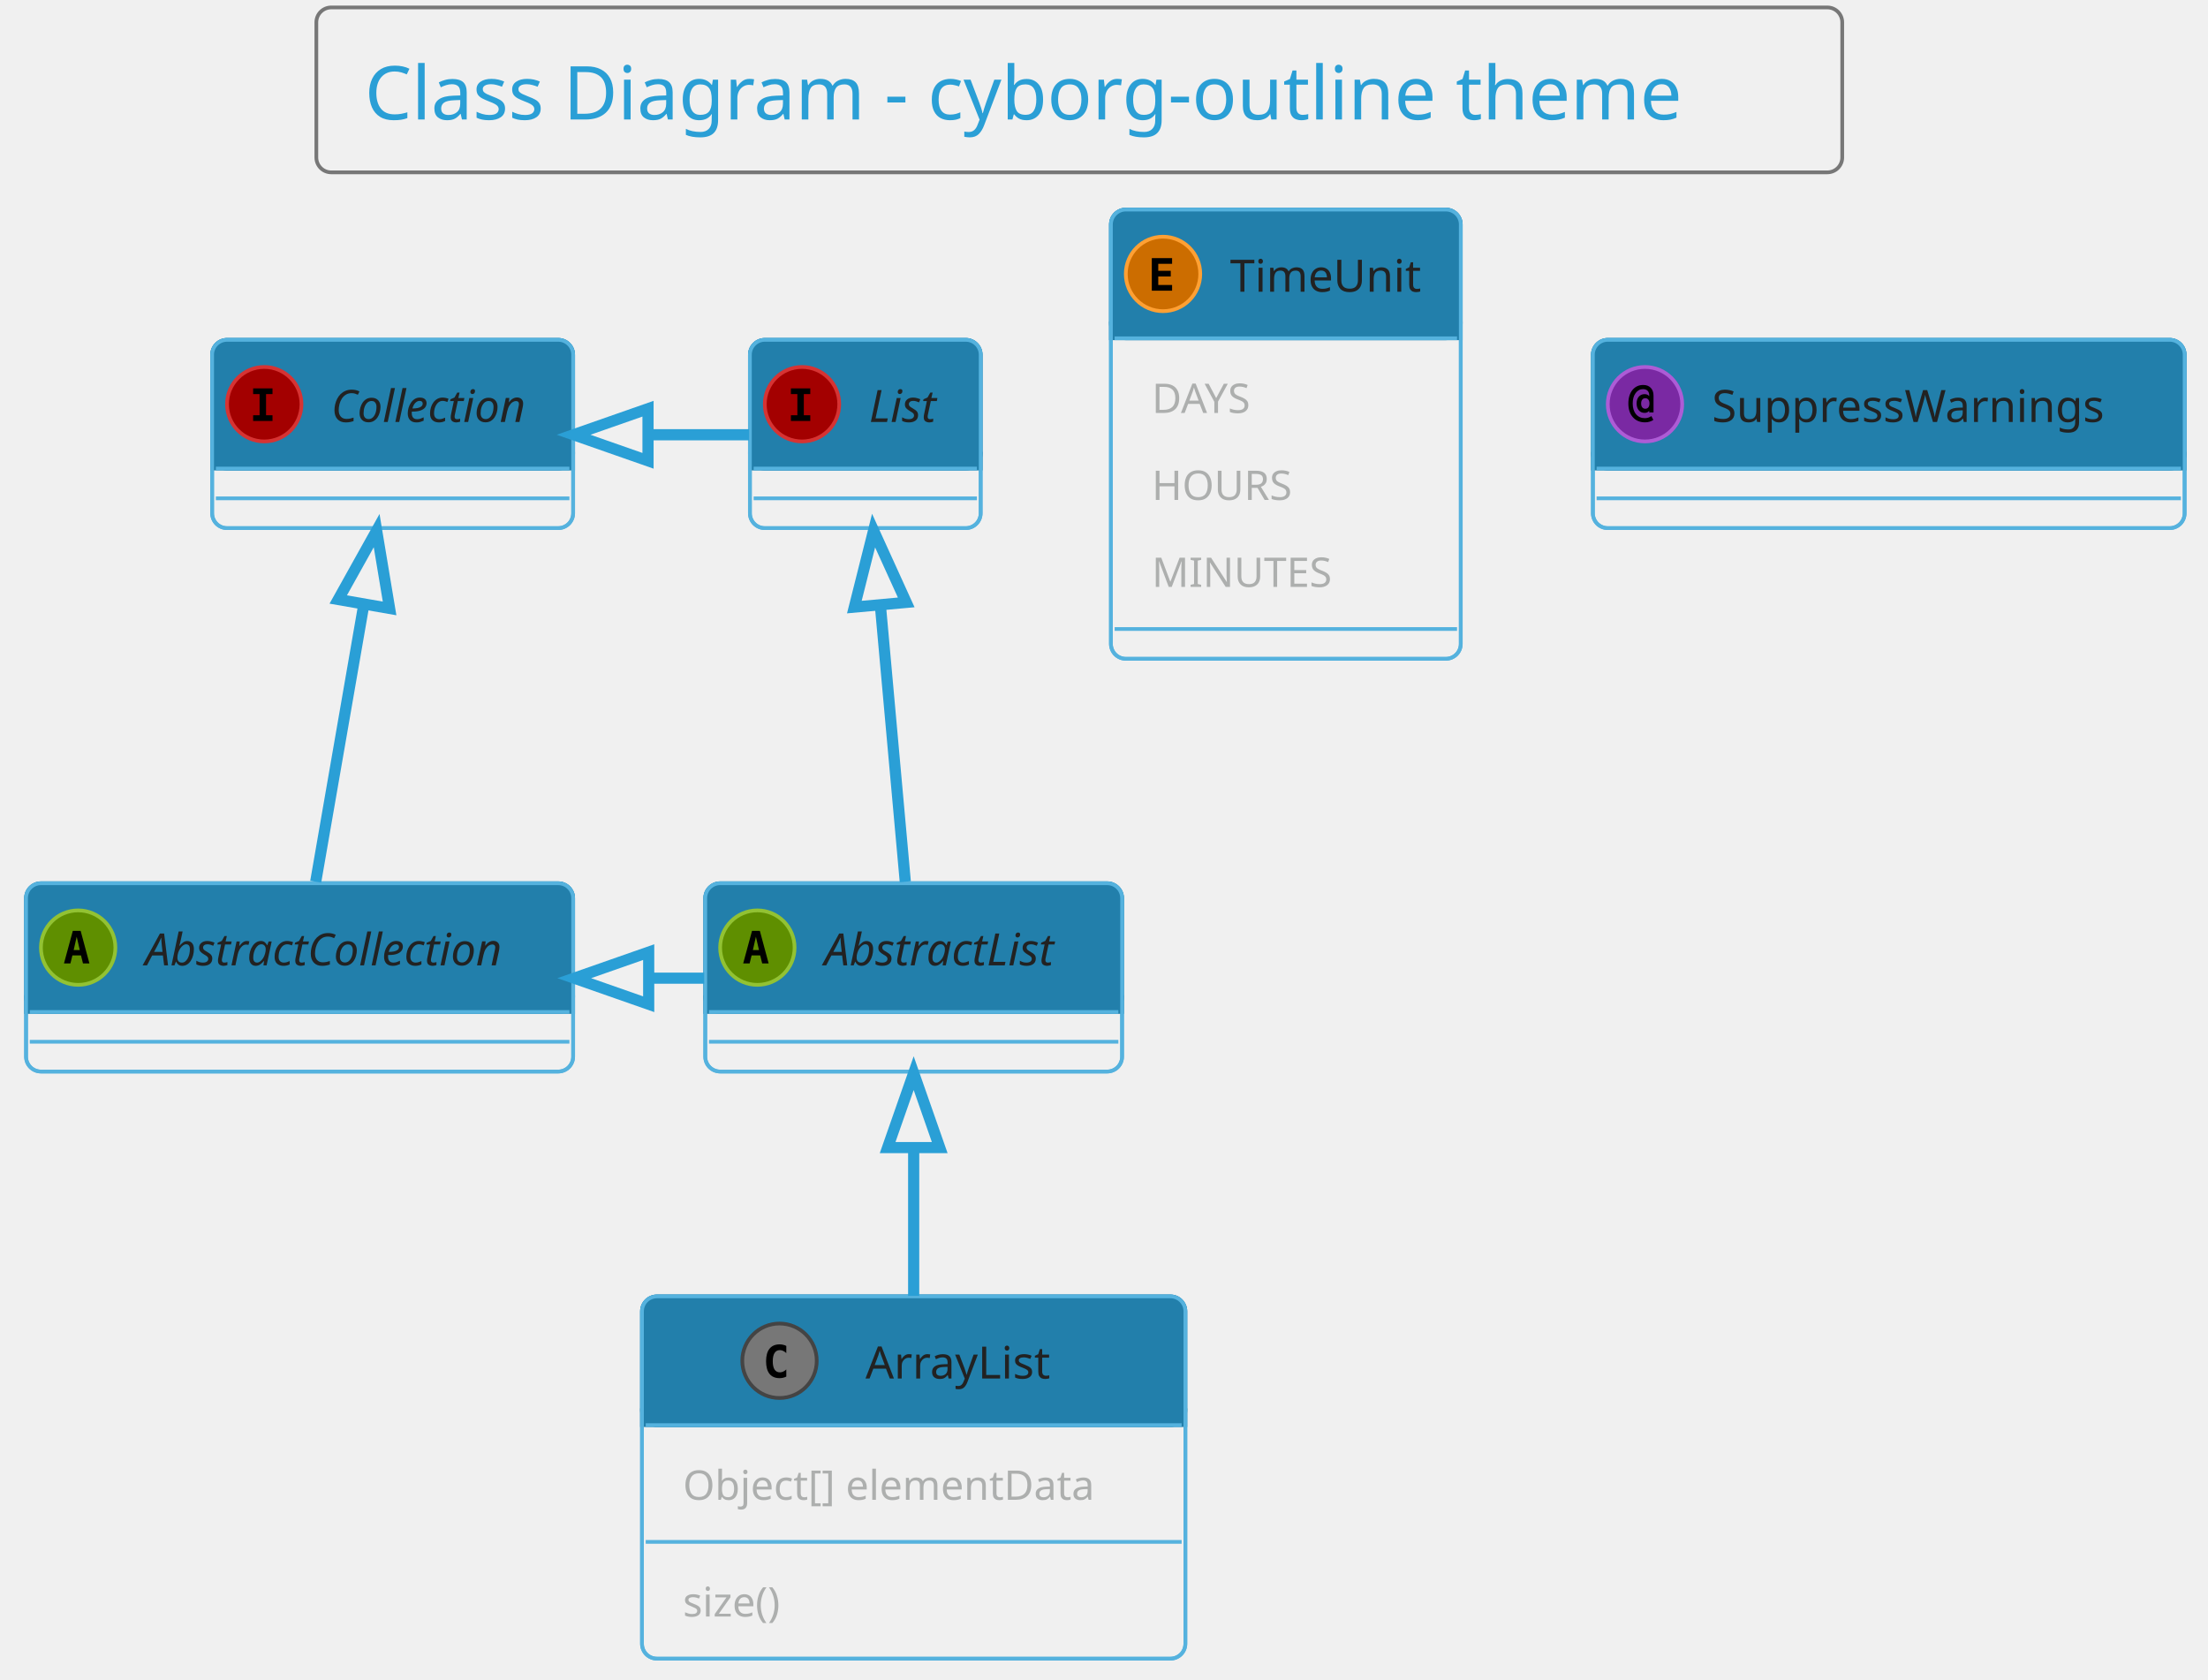
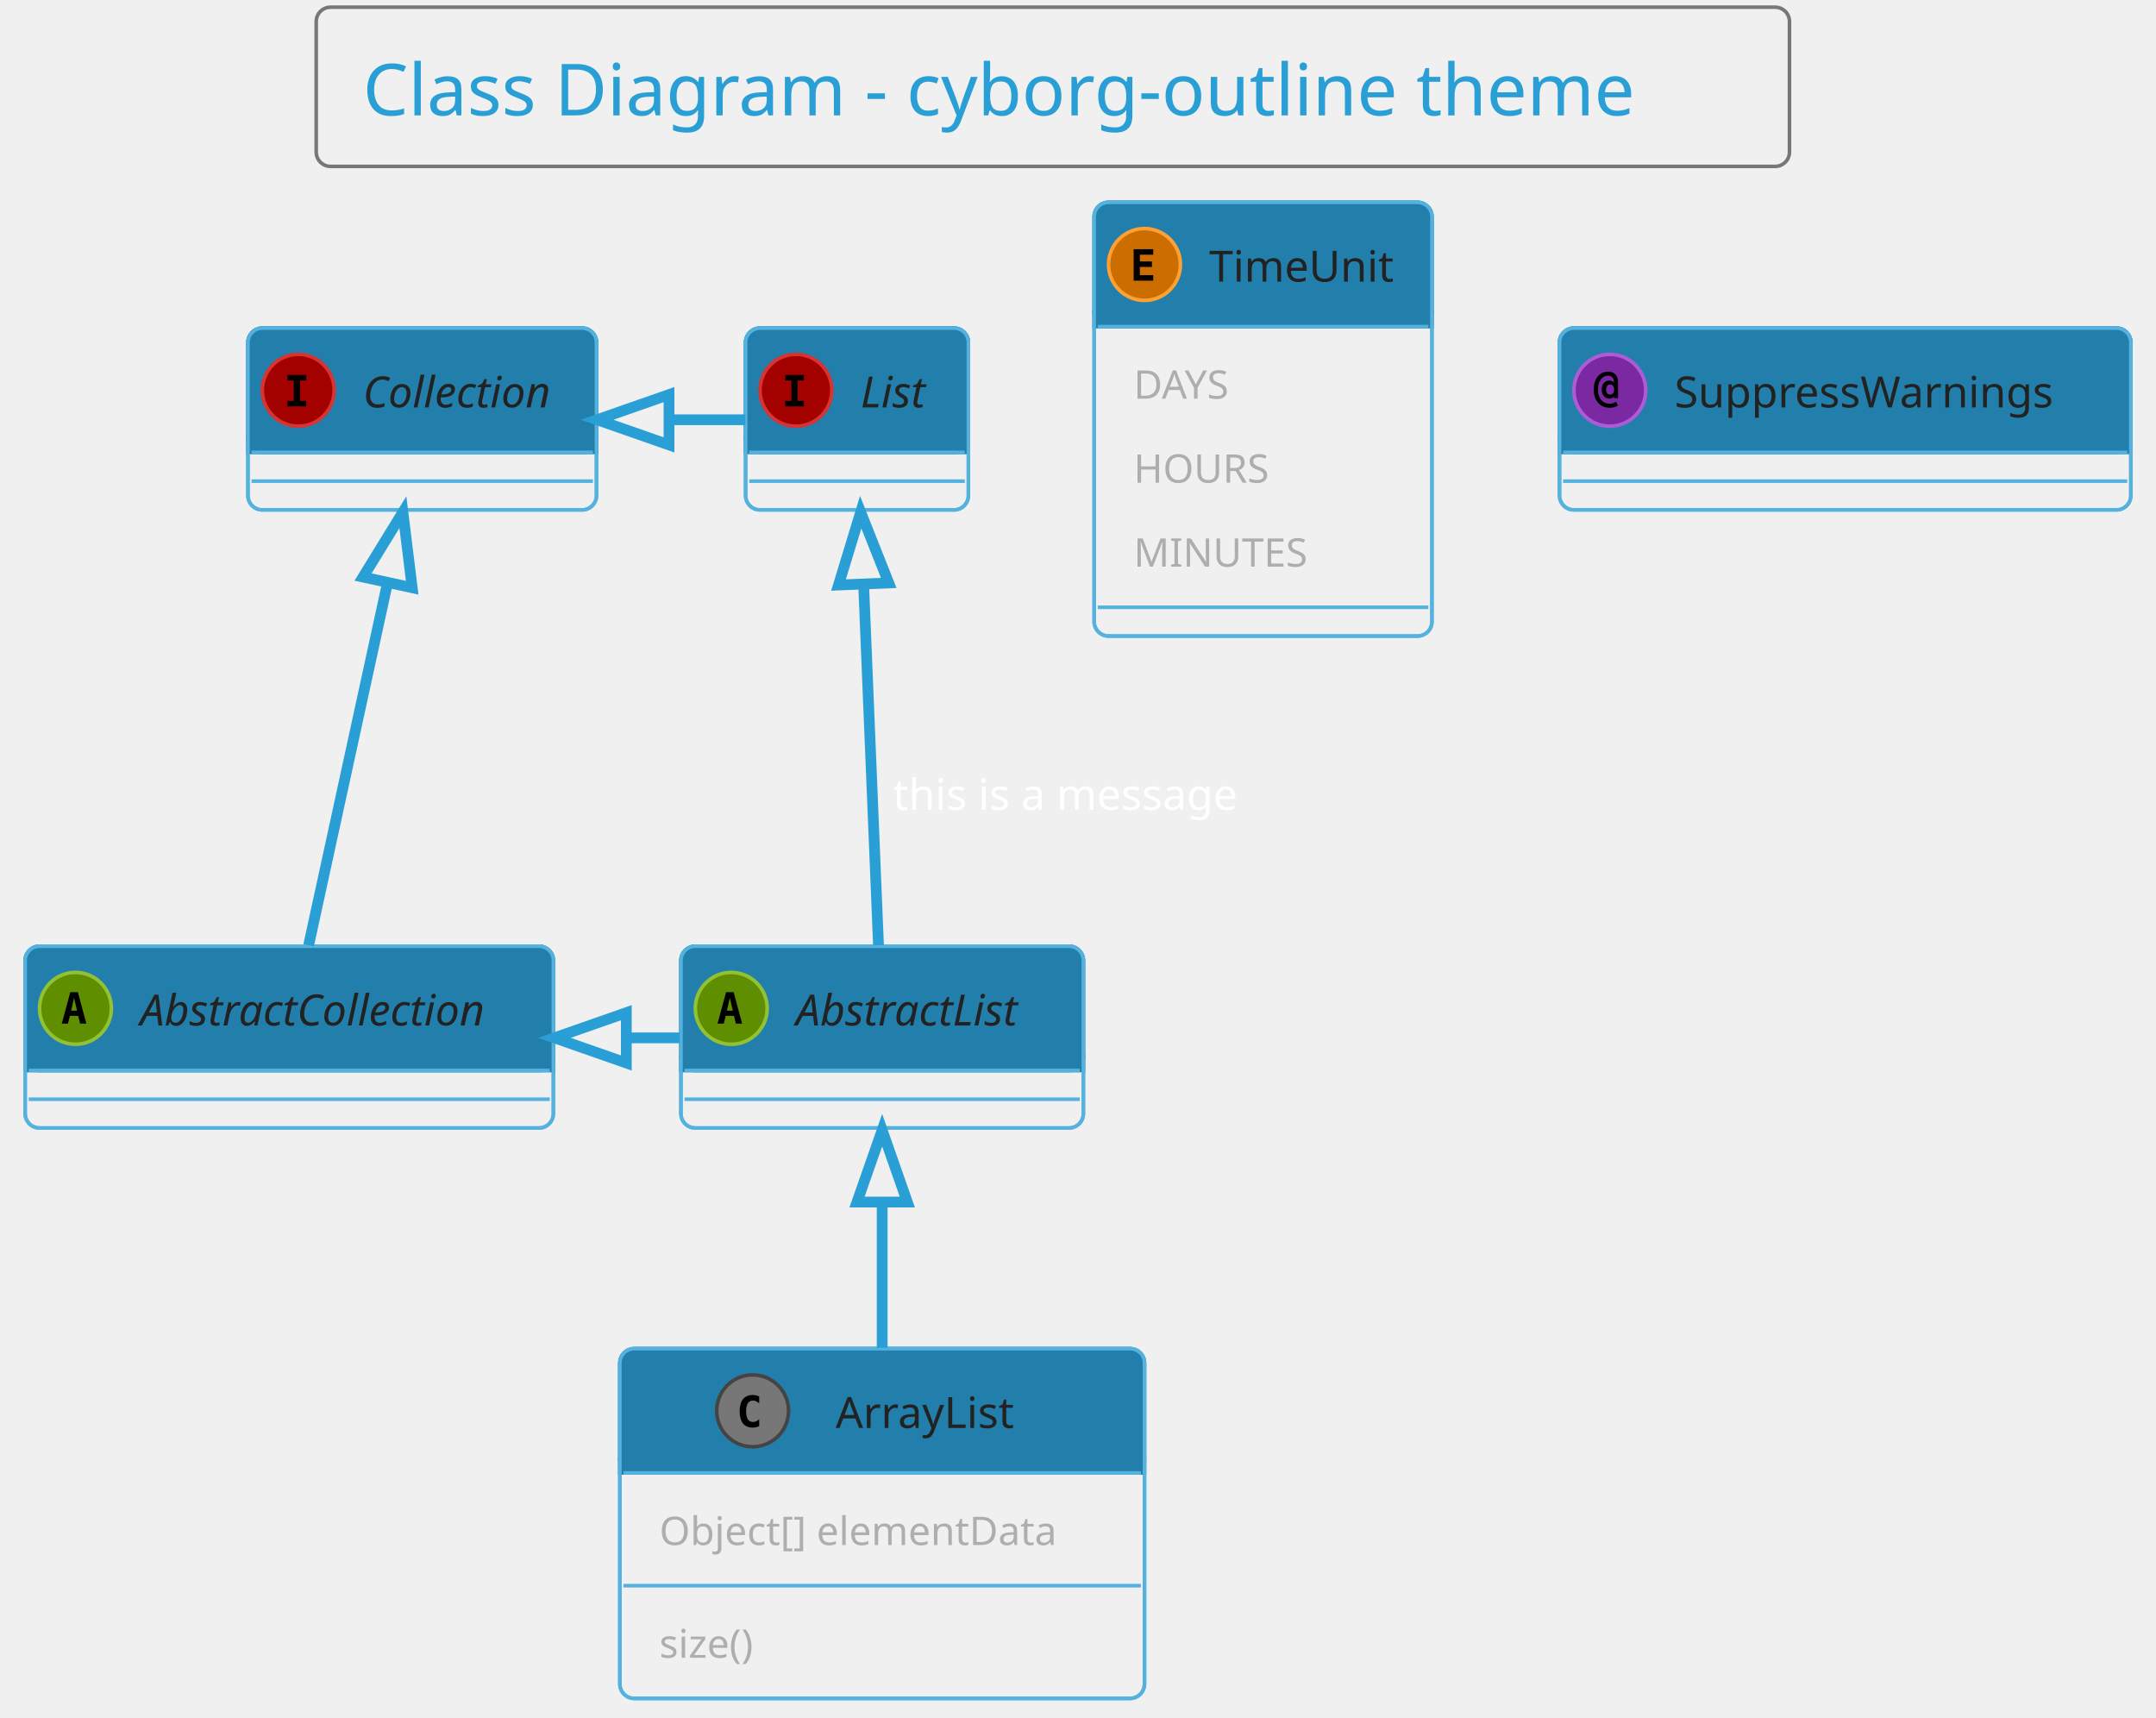
- <svg xmlns="http://www.w3.org/2000/svg" contentScriptType="application/ecmascript" contentStyleType="text/css" height="470.833px" preserveAspectRatio="none" style="width:618px;height:470px;background:#00000000;" version="1.1" viewBox="0 0 618 470" width="618.75px" zoomAndPan="magnify">
+ <svg xmlns="http://www.w3.org/2000/svg" contentScriptType="application/ecmascript" contentStyleType="text/css" height="498.958px" preserveAspectRatio="none" style="width:625px;height:498px;background:#00000000;" version="1.1" viewBox="0 0 625 498" width="625px" zoomAndPan="magnify">
  <defs />
  <g>
-     <rect height="46.153" rx="4.167" ry="4.167" style="stroke:#777777;stroke-width:1.042;fill:none;" width="427.083" x="88.542" y="2.083" />
-     <text fill="#2A9FD6" font-family="Verdana" font-size="20.833" lengthAdjust="spacing" textLength="400" x="102.083" y="33.445">Class Diagram - cyborg-outline theme</text>
-     <rect codeLine="10" height="52.692" id="AbstractList" rx="4.167" ry="4.167" style="stroke:#55B2DE;stroke-width:1.042;fill:none;" width="116.667" x="197.396" y="247.194" />
-     <rect fill="#227FAB" height="36.025" rx="4.167" ry="4.167" style="stroke:#227FAB;stroke-width:1.042;" width="116.667" x="197.396" y="247.194" />
-     <rect fill="#227FAB" height="4.167" style="stroke:#227FAB;stroke-width:1.042;" width="116.667" x="197.396" y="279.053" />
-     <rect codeLine="10" fill="none" height="52.692" id="AbstractList" rx="4.167" ry="4.167" style="stroke:#55B2DE;stroke-width:1.042;" width="116.667" x="197.396" y="247.194" />
-     <ellipse cx="211.979" cy="265.207" fill="#5F8F00" rx="10.417" ry="10.417" style="stroke:#92C233;stroke-width:1.042;" />
-     <path d="M211.572,262.163 L210.726,265.89 L212.435,265.89 L211.572,262.163 Z M210.482,260.519 L212.679,260.519 L215.137,269.634 L213.33,269.634 L212.777,267.388 L210.368,267.388 L209.815,269.634 L208.008,269.634 L210.482,260.519 Z " fill="#000000" />
-     <text fill="#222222" font-family="Verdana" font-size="12.5" font-style="italic" lengthAdjust="spacing" textLength="75" x="230.729" y="270.178">AbstractList</text>
-     <line style="stroke:#55B2DE;stroke-width:1.042;" x1="198.438" x2="313.021" y1="283.219" y2="283.219" />
-     <line style="stroke:#55B2DE;stroke-width:1.042;" x1="198.438" x2="313.021" y1="291.553" y2="291.553" />
-     <rect codeLine="11" height="52.692" id="AbstractCollection" rx="4.167" ry="4.167" style="stroke:#55B2DE;stroke-width:1.042;fill:none;" width="153.125" x="7.292" y="247.194" />
-     <rect fill="#227FAB" height="36.025" rx="4.167" ry="4.167" style="stroke:#227FAB;stroke-width:1.042;" width="153.125" x="7.292" y="247.194" />
-     <rect fill="#227FAB" height="4.167" style="stroke:#227FAB;stroke-width:1.042;" width="153.125" x="7.292" y="279.053" />
-     <rect codeLine="11" fill="none" height="52.692" id="AbstractCollection" rx="4.167" ry="4.167" style="stroke:#55B2DE;stroke-width:1.042;" width="153.125" x="7.292" y="247.194" />
-     <ellipse cx="21.875" cy="265.207" fill="#5F8F00" rx="10.417" ry="10.417" style="stroke:#92C233;stroke-width:1.042;" />
-     <path d="M21.468,262.163 L20.622,265.89 L22.331,265.89 L21.468,262.163 Z M20.378,260.519 L22.575,260.519 L25.033,269.634 L23.226,269.634 L22.672,267.388 L20.264,267.388 L19.71,269.634 L17.904,269.634 L20.378,260.519 Z " fill="#000000" />
-     <text fill="#222222" font-family="Verdana" font-size="12.5" font-style="italic" lengthAdjust="spacing" textLength="111.458" x="40.625" y="270.178">AbstractCollection</text>
-     <line style="stroke:#55B2DE;stroke-width:1.042;" x1="8.333" x2="159.375" y1="283.219" y2="283.219" />
-     <line style="stroke:#55B2DE;stroke-width:1.042;" x1="8.333" x2="159.375" y1="291.553" y2="291.553" />
-     <rect codeLine="12" height="52.692" id="List" rx="4.167" ry="4.167" style="stroke:#55B2DE;stroke-width:1.042;fill:none;" width="64.583" x="209.896" y="95.111" />
-     <rect fill="#227FAB" height="36.025" rx="4.167" ry="4.167" style="stroke:#227FAB;stroke-width:1.042;" width="64.583" x="209.896" y="95.111" />
-     <rect fill="#227FAB" height="4.167" style="stroke:#227FAB;stroke-width:1.042;" width="64.583" x="209.896" y="126.969" />
-     <rect codeLine="12" fill="none" height="52.692" id="List" rx="4.167" ry="4.167" style="stroke:#55B2DE;stroke-width:1.042;" width="64.583" x="209.896" y="95.111" />
-     <ellipse cx="224.479" cy="113.124" fill="#A30000" rx="10.417" ry="10.417" style="stroke:#D63333;stroke-width:1.042;" />
-     <path d="M221.37,110.291 L221.37,108.697 L226.79,108.697 L226.79,110.291 L224.984,110.291 L224.984,116.216 L226.79,116.216 L226.79,117.811 L221.37,117.811 L221.37,116.216 L223.177,116.216 L223.177,110.291 L221.37,110.291 Z " fill="#000000" />
-     <text fill="#222222" font-family="Verdana" font-size="12.5" font-style="italic" lengthAdjust="spacing" textLength="22.917" x="243.229" y="118.095">List</text>
-     <line style="stroke:#55B2DE;stroke-width:1.042;" x1="210.938" x2="273.438" y1="131.136" y2="131.136" />
-     <line style="stroke:#55B2DE;stroke-width:1.042;" x1="210.938" x2="273.438" y1="139.469" y2="139.469" />
-     <rect codeLine="13" height="52.692" id="Collection" rx="4.167" ry="4.167" style="stroke:#55B2DE;stroke-width:1.042;fill:none;" width="101.042" x="59.375" y="95.111" />
-     <rect fill="#227FAB" height="36.025" rx="4.167" ry="4.167" style="stroke:#227FAB;stroke-width:1.042;" width="101.042" x="59.375" y="95.111" />
-     <rect fill="#227FAB" height="4.167" style="stroke:#227FAB;stroke-width:1.042;" width="101.042" x="59.375" y="126.969" />
-     <rect codeLine="13" fill="none" height="52.692" id="Collection" rx="4.167" ry="4.167" style="stroke:#55B2DE;stroke-width:1.042;" width="101.042" x="59.375" y="95.111" />
-     <ellipse cx="73.958" cy="113.124" fill="#A30000" rx="10.417" ry="10.417" style="stroke:#D63333;stroke-width:1.042;" />
-     <path d="M70.85,110.291 L70.85,108.697 L76.269,108.697 L76.269,110.291 L74.463,110.291 L74.463,116.216 L76.269,116.216 L76.269,117.811 L70.85,117.811 L70.85,116.216 L72.656,116.216 L72.656,110.291 L70.85,110.291 Z " fill="#000000" />
-     <text fill="#222222" font-family="Verdana" font-size="12.5" font-style="italic" lengthAdjust="spacing" textLength="59.375" x="92.708" y="118.095">Collection</text>
-     <line style="stroke:#55B2DE;stroke-width:1.042;" x1="60.417" x2="159.375" y1="131.136" y2="131.136" />
-     <line style="stroke:#55B2DE;stroke-width:1.042;" x1="60.417" x2="159.375" y1="139.469" y2="139.469" />
-     <rect codeLine="22" height="101.376" id="ArrayList" rx="4.167" ry="4.167" style="stroke:#55B2DE;stroke-width:1.042;fill:none;" width="152.083" x="179.688" y="362.819" />
-     <rect fill="#227FAB" height="36.025" rx="4.167" ry="4.167" style="stroke:#227FAB;stroke-width:1.042;" width="152.083" x="179.688" y="362.819" />
-     <rect fill="#227FAB" height="4.167" style="stroke:#227FAB;stroke-width:1.042;" width="152.083" x="179.688" y="394.678" />
-     <rect codeLine="22" fill="none" height="101.376" id="ArrayList" rx="4.167" ry="4.167" style="stroke:#55B2DE;stroke-width:1.042;" width="152.083" x="179.688" y="362.819" />
-     <ellipse cx="218.177" cy="380.832" fill="#777777" rx="10.417" ry="10.417" style="stroke:#444444;stroke-width:1.042;" />
-     <path d="M220.081,385.259 Q219.658,385.471 219.186,385.584 Q218.714,385.698 218.21,385.698 Q216.354,385.698 215.378,384.494 Q214.417,383.273 214.417,380.978 Q214.417,378.667 215.378,377.463 Q216.354,376.242 218.21,376.242 Q218.714,376.242 219.186,376.356 Q219.674,376.454 220.081,376.682 L220.081,378.683 Q219.626,378.26 219.186,378.065 Q218.747,377.853 218.291,377.853 Q217.298,377.853 216.794,378.651 Q216.289,379.432 216.289,380.978 Q216.289,382.508 216.794,383.29 Q217.298,384.071 218.291,384.071 Q218.747,384.071 219.186,383.875 Q219.626,383.68 220.081,383.257 L220.081,385.259 Z " fill="#000000" />
-     <text fill="#222222" font-family="Verdana" font-size="12.5" lengthAdjust="spacing" textLength="57.292" x="242.24" y="385.803">ArrayList</text>
-     <line style="stroke:#55B2DE;stroke-width:1.042;" x1="180.729" x2="330.729" y1="398.844" y2="398.844" />
-     <text fill="#ADAFAE" font-family="Verdana" font-size="11.458" lengthAdjust="spacing" textLength="129.167" x="191.146" y="419.739">Object[] elementData</text>
-     <line style="stroke:#55B2DE;stroke-width:1.042;" x1="180.729" x2="330.729" y1="431.52" y2="431.52" />
-     <text fill="#ADAFAE" font-family="Verdana" font-size="11.458" lengthAdjust="spacing" textLength="33.333" x="191.146" y="452.415">size()</text>
-     <rect codeLine="27" height="125.719" id="TimeUnit" rx="4.167" ry="4.167" style="stroke:#55B2DE;stroke-width:1.042;fill:none;" width="97.917" x="310.938" y="58.653" />
-     <rect fill="#227FAB" height="36.025" rx="4.167" ry="4.167" style="stroke:#227FAB;stroke-width:1.042;" width="97.917" x="310.938" y="58.653" />
-     <rect fill="#227FAB" height="4.167" style="stroke:#227FAB;stroke-width:1.042;" width="97.917" x="310.938" y="90.511" />
-     <rect codeLine="27" fill="none" height="125.719" id="TimeUnit" rx="4.167" ry="4.167" style="stroke:#55B2DE;stroke-width:1.042;" width="97.917" x="310.938" y="58.653" />
-     <ellipse cx="325.521" cy="76.665" fill="#CC6D00" rx="10.417" ry="10.417" style="stroke:#FFA033;stroke-width:1.042;" />
-     <path d="M328.06,81.353 L322.38,81.353 L322.38,72.238 L328.06,72.238 L328.06,73.833 L324.186,73.833 L324.186,75.786 L327.685,75.786 L327.685,77.381 L324.186,77.381 L324.186,79.758 L328.06,79.758 L328.06,81.353 Z " fill="#000000" />
-     <text fill="#222222" font-family="Verdana" font-size="12.5" lengthAdjust="spacing" textLength="56.25" x="344.271" y="81.637">TimeUnit</text>
-     <line style="stroke:#55B2DE;stroke-width:1.042;" x1="311.979" x2="407.812" y1="94.678" y2="94.678" />
-     <text fill="#ADAFAE" font-family="Verdana" font-size="11.458" lengthAdjust="spacing" textLength="33.333" x="322.396" y="115.573">DAYS</text>
-     <text fill="#ADAFAE" font-family="Verdana" font-size="11.458" lengthAdjust="spacing" textLength="42.708" x="322.396" y="139.915">HOURS</text>
-     <text fill="#ADAFAE" font-family="Verdana" font-size="11.458" lengthAdjust="spacing" textLength="54.167" x="322.396" y="164.257">MINUTES</text>
-     <line style="stroke:#55B2DE;stroke-width:1.042;" x1="311.979" x2="407.812" y1="176.038" y2="176.038" />
-     <rect codeLine="33" height="52.692" id="SuppressWarnings" rx="4.167" ry="4.167" style="stroke:#55B2DE;stroke-width:1.042;fill:none;" width="165.625" x="445.833" y="95.111" />
-     <rect fill="#227FAB" height="36.025" rx="4.167" ry="4.167" style="stroke:#227FAB;stroke-width:1.042;" width="165.625" x="445.833" y="95.111" />
-     <rect fill="#227FAB" height="4.167" style="stroke:#227FAB;stroke-width:1.042;" width="165.625" x="445.833" y="126.969" />
-     <rect codeLine="33" fill="none" height="52.692" id="SuppressWarnings" rx="4.167" ry="4.167" style="stroke:#55B2DE;stroke-width:1.042;" width="165.625" x="445.833" y="95.111" />
-     <ellipse cx="460.417" cy="113.124" fill="#7A29A3" rx="10.417" ry="10.417" style="stroke:#AD5CD6;stroke-width:1.042;" />
-     <path d="M461.67,112.928 Q461.67,112.228 461.361,111.838 Q461.051,111.447 460.498,111.447 Q459.961,111.447 459.652,111.838 Q459.342,112.228 459.342,112.928 Q459.342,113.612 459.652,114.002 Q459.961,114.393 460.498,114.393 Q461.051,114.393 461.361,114.002 Q461.67,113.612 461.67,112.928 Z M462.809,115.418 L461.605,115.418 L461.605,114.93 Q461.377,115.24 461.051,115.402 Q460.742,115.549 460.303,115.549 Q459.31,115.549 458.691,114.833 Q458.073,114.1 458.073,112.928 Q458.073,111.74 458.675,111.024 Q459.294,110.308 460.303,110.308 Q460.742,110.308 461.068,110.454 Q461.393,110.601 461.605,110.894 L461.605,110.65 Q461.605,109.82 461.149,109.364 Q460.693,108.908 459.863,108.908 Q458.594,108.908 457.78,110.031 Q456.982,111.138 456.982,112.928 Q456.982,114.8 457.91,115.923 Q458.838,117.03 460.384,117.03 Q460.872,117.03 461.328,116.883 Q461.784,116.737 462.207,116.444 L462.76,117.518 Q462.272,117.86 461.686,118.023 Q461.1,118.202 460.449,118.202 Q458.301,118.202 457.031,116.769 Q455.762,115.353 455.762,112.928 Q455.762,110.568 456.901,109.152 Q458.057,107.736 459.928,107.736 Q461.263,107.736 462.028,108.534 Q462.809,109.331 462.809,110.731 L462.809,115.418 Z " fill="#000000" />
-     <text fill="#222222" font-family="Verdana" font-size="12.5" lengthAdjust="spacing" textLength="123.958" x="479.167" y="118.095">SuppressWarnings</text>
-     <line style="stroke:#55B2DE;stroke-width:1.042;" x1="446.875" x2="610.417" y1="131.136" y2="131.136" />
-     <line style="stroke:#55B2DE;stroke-width:1.042;" x1="446.875" x2="610.417" y1="139.469" y2="139.469" />
-     <path codeLine="15" d="M246.427,169.621 C248.719,195.08 251.469,225.569 253.385,246.767 " fill="none" id="List-backto-AbstractList" style="stroke:#2A9FD6;stroke-width:3.125;" />
-     <polygon fill="none" points="239.125,169.903,244.51,148.496,253.646,168.59,239.125,169.903" style="stroke:#2A9FD6;stroke-width:3.125;" />
-     <path codeLine="16" d="M101.823,169.236 C97.385,194.767 92.062,225.465 88.365,246.767 " fill="none" id="Collection-backto-AbstractCollection" style="stroke:#2A9FD6;stroke-width:3.125;" />
-     <polygon fill="none" points="94.667,167.778,105.417,148.496,109.042,170.278,94.667,167.778" style="stroke:#2A9FD6;stroke-width:3.125;" />
-     <path codeLine="18" d="M181.646,121.674 C190.979,121.674 200.323,121.674 209.656,121.674 " fill="none" id="Collection-backto-List" style="stroke:#2A9FD6;stroke-width:3.125;" />
-     <polygon fill="none" points="181.375,128.965,160.542,121.674,181.375,114.382,181.375,128.965" style="stroke:#2A9FD6;stroke-width:3.125;" />
-     <path codeLine="19" d="M181.75,273.757 C186.865,273.757 191.979,273.757 197.094,273.757 " fill="none" id="AbstractCollection-backto-AbstractList" style="stroke:#2A9FD6;stroke-width:3.125;" />
-     <polygon fill="none" points="181.562,281.049,160.729,273.757,181.562,266.465,181.562,281.049" style="stroke:#2A9FD6;stroke-width:3.125;" />
-     <path codeLine="20" d="M255.729,321.194 C255.729,334.538 255.729,349.142 255.729,362.674 " fill="none" id="AbstractList-backto-ArrayList" style="stroke:#2A9FD6;stroke-width:3.125;" />
-     <polygon fill="none" points="248.438,321.174,255.729,300.34,263.021,321.174,248.438,321.174" style="stroke:#2A9FD6;stroke-width:3.125;" />
+     <rect height="46.153" rx="4.167" ry="4.167" style="stroke:#777777;stroke-width:1.042;fill:none;" width="427.083" x="91.667" y="2.083" />
+     <text fill="#2A9FD6" font-family="Verdana" font-size="20.833" lengthAdjust="spacing" textLength="400" x="105.208" y="33.445">Class Diagram - cyborg-outline theme</text>
+     <rect codeLine="10" height="52.692" id="AbstractList" rx="4.167" ry="4.167" style="stroke:#55B2DE;stroke-width:1.042;fill:none;" width="116.667" x="197.396" y="274.278" />
+     <rect fill="#227FAB" height="36.025" rx="4.167" ry="4.167" style="stroke:#227FAB;stroke-width:1.042;" width="116.667" x="197.396" y="274.278" />
+     <rect fill="#227FAB" height="4.167" style="stroke:#227FAB;stroke-width:1.042;" width="116.667" x="197.396" y="306.136" />
+     <rect codeLine="10" fill="none" height="52.692" id="AbstractList" rx="4.167" ry="4.167" style="stroke:#55B2DE;stroke-width:1.042;" width="116.667" x="197.396" y="274.278" />
+     <ellipse cx="211.979" cy="292.29" fill="#5F8F00" rx="10.417" ry="10.417" style="stroke:#92C233;stroke-width:1.042;" />
+     <path d="M211.572,289.247 L210.726,292.974 L212.435,292.974 L211.572,289.247 Z M210.482,287.603 L212.679,287.603 L215.137,296.717 L213.33,296.717 L212.777,294.471 L210.368,294.471 L209.815,296.717 L208.008,296.717 L210.482,287.603 Z " fill="#000000" />
+     <text fill="#222222" font-family="Verdana" font-size="12.5" font-style="italic" lengthAdjust="spacing" textLength="75" x="230.729" y="297.262">AbstractList</text>
+     <line style="stroke:#55B2DE;stroke-width:1.042;" x1="198.438" x2="313.021" y1="310.303" y2="310.303" />
+     <line style="stroke:#55B2DE;stroke-width:1.042;" x1="198.438" x2="313.021" y1="318.636" y2="318.636" />
+     <rect codeLine="11" height="52.692" id="AbstractCollection" rx="4.167" ry="4.167" style="stroke:#55B2DE;stroke-width:1.042;fill:none;" width="153.125" x="7.292" y="274.278" />
+     <rect fill="#227FAB" height="36.025" rx="4.167" ry="4.167" style="stroke:#227FAB;stroke-width:1.042;" width="153.125" x="7.292" y="274.278" />
+     <rect fill="#227FAB" height="4.167" style="stroke:#227FAB;stroke-width:1.042;" width="153.125" x="7.292" y="306.136" />
+     <rect codeLine="11" fill="none" height="52.692" id="AbstractCollection" rx="4.167" ry="4.167" style="stroke:#55B2DE;stroke-width:1.042;" width="153.125" x="7.292" y="274.278" />
+     <ellipse cx="21.875" cy="292.29" fill="#5F8F00" rx="10.417" ry="10.417" style="stroke:#92C233;stroke-width:1.042;" />
+     <path d="M21.468,289.247 L20.622,292.974 L22.331,292.974 L21.468,289.247 Z M20.378,287.603 L22.575,287.603 L25.033,296.717 L23.226,296.717 L22.672,294.471 L20.264,294.471 L19.71,296.717 L17.904,296.717 L20.378,287.603 Z " fill="#000000" />
+     <text fill="#222222" font-family="Verdana" font-size="12.5" font-style="italic" lengthAdjust="spacing" textLength="111.458" x="40.625" y="297.262">AbstractCollection</text>
+     <line style="stroke:#55B2DE;stroke-width:1.042;" x1="8.333" x2="159.375" y1="310.303" y2="310.303" />
+     <line style="stroke:#55B2DE;stroke-width:1.042;" x1="8.333" x2="159.375" y1="318.636" y2="318.636" />
+     <rect codeLine="12" height="52.692" id="List" rx="4.167" ry="4.167" style="stroke:#55B2DE;stroke-width:1.042;fill:none;" width="64.583" x="216.146" y="95.111" />
+     <rect fill="#227FAB" height="36.025" rx="4.167" ry="4.167" style="stroke:#227FAB;stroke-width:1.042;" width="64.583" x="216.146" y="95.111" />
+     <rect fill="#227FAB" height="4.167" style="stroke:#227FAB;stroke-width:1.042;" width="64.583" x="216.146" y="126.969" />
+     <rect codeLine="12" fill="none" height="52.692" id="List" rx="4.167" ry="4.167" style="stroke:#55B2DE;stroke-width:1.042;" width="64.583" x="216.146" y="95.111" />
+     <ellipse cx="230.729" cy="113.124" fill="#A30000" rx="10.417" ry="10.417" style="stroke:#D63333;stroke-width:1.042;" />
+     <path d="M227.62,110.291 L227.62,108.697 L233.04,108.697 L233.04,110.291 L231.234,110.291 L231.234,116.216 L233.04,116.216 L233.04,117.811 L227.62,117.811 L227.62,116.216 L229.427,116.216 L229.427,110.291 L227.62,110.291 Z " fill="#000000" />
+     <text fill="#222222" font-family="Verdana" font-size="12.5" font-style="italic" lengthAdjust="spacing" textLength="22.917" x="249.479" y="118.095">List</text>
+     <line style="stroke:#55B2DE;stroke-width:1.042;" x1="217.188" x2="279.688" y1="131.136" y2="131.136" />
+     <line style="stroke:#55B2DE;stroke-width:1.042;" x1="217.188" x2="279.688" y1="139.469" y2="139.469" />
+     <rect codeLine="13" height="52.692" id="Collection" rx="4.167" ry="4.167" style="stroke:#55B2DE;stroke-width:1.042;fill:none;" width="101.042" x="71.875" y="95.111" />
+     <rect fill="#227FAB" height="36.025" rx="4.167" ry="4.167" style="stroke:#227FAB;stroke-width:1.042;" width="101.042" x="71.875" y="95.111" />
+     <rect fill="#227FAB" height="4.167" style="stroke:#227FAB;stroke-width:1.042;" width="101.042" x="71.875" y="126.969" />
+     <rect codeLine="13" fill="none" height="52.692" id="Collection" rx="4.167" ry="4.167" style="stroke:#55B2DE;stroke-width:1.042;" width="101.042" x="71.875" y="95.111" />
+     <ellipse cx="86.458" cy="113.124" fill="#A30000" rx="10.417" ry="10.417" style="stroke:#D63333;stroke-width:1.042;" />
+     <path d="M83.35,110.291 L83.35,108.697 L88.769,108.697 L88.769,110.291 L86.963,110.291 L86.963,116.216 L88.769,116.216 L88.769,117.811 L83.35,117.811 L83.35,116.216 L85.156,116.216 L85.156,110.291 L83.35,110.291 Z " fill="#000000" />
+     <text fill="#222222" font-family="Verdana" font-size="12.5" font-style="italic" lengthAdjust="spacing" textLength="59.375" x="105.208" y="118.095">Collection</text>
+     <line style="stroke:#55B2DE;stroke-width:1.042;" x1="72.917" x2="171.875" y1="131.136" y2="131.136" />
+     <line style="stroke:#55B2DE;stroke-width:1.042;" x1="72.917" x2="171.875" y1="139.469" y2="139.469" />
+     <rect codeLine="22" height="101.376" id="ArrayList" rx="4.167" ry="4.167" style="stroke:#55B2DE;stroke-width:1.042;fill:none;" width="152.083" x="179.688" y="390.944" />
+     <rect fill="#227FAB" height="36.025" rx="4.167" ry="4.167" style="stroke:#227FAB;stroke-width:1.042;" width="152.083" x="179.688" y="390.944" />
+     <rect fill="#227FAB" height="4.167" style="stroke:#227FAB;stroke-width:1.042;" width="152.083" x="179.688" y="422.803" />
+     <rect codeLine="22" fill="none" height="101.376" id="ArrayList" rx="4.167" ry="4.167" style="stroke:#55B2DE;stroke-width:1.042;" width="152.083" x="179.688" y="390.944" />
+     <ellipse cx="218.177" cy="408.957" fill="#777777" rx="10.417" ry="10.417" style="stroke:#444444;stroke-width:1.042;" />
+     <path d="M220.081,413.384 Q219.658,413.596 219.186,413.709 Q218.714,413.823 218.21,413.823 Q216.354,413.823 215.378,412.619 Q214.417,411.398 214.417,409.103 Q214.417,406.792 215.378,405.588 Q216.354,404.367 218.21,404.367 Q218.714,404.367 219.186,404.481 Q219.674,404.579 220.081,404.807 L220.081,406.808 Q219.626,406.385 219.186,406.19 Q218.747,405.978 218.291,405.978 Q217.298,405.978 216.794,406.776 Q216.289,407.557 216.289,409.103 Q216.289,410.633 216.794,411.415 Q217.298,412.196 218.291,412.196 Q218.747,412.196 219.186,412 Q219.626,411.805 220.081,411.382 L220.081,413.384 Z " fill="#000000" />
+     <text fill="#222222" font-family="Verdana" font-size="12.5" lengthAdjust="spacing" textLength="57.292" x="242.24" y="413.928">ArrayList</text>
+     <line style="stroke:#55B2DE;stroke-width:1.042;" x1="180.729" x2="330.729" y1="426.969" y2="426.969" />
+     <text fill="#ADAFAE" font-family="Verdana" font-size="11.458" lengthAdjust="spacing" textLength="129.167" x="191.146" y="447.864">Object[] elementData</text>
+     <line style="stroke:#55B2DE;stroke-width:1.042;" x1="180.729" x2="330.729" y1="459.645" y2="459.645" />
+     <text fill="#ADAFAE" font-family="Verdana" font-size="11.458" lengthAdjust="spacing" textLength="33.333" x="191.146" y="480.54">size()</text>
+     <rect codeLine="27" height="125.719" id="TimeUnit" rx="4.167" ry="4.167" style="stroke:#55B2DE;stroke-width:1.042;fill:none;" width="97.917" x="317.188" y="58.653" />
+     <rect fill="#227FAB" height="36.025" rx="4.167" ry="4.167" style="stroke:#227FAB;stroke-width:1.042;" width="97.917" x="317.188" y="58.653" />
+     <rect fill="#227FAB" height="4.167" style="stroke:#227FAB;stroke-width:1.042;" width="97.917" x="317.188" y="90.511" />
+     <rect codeLine="27" fill="none" height="125.719" id="TimeUnit" rx="4.167" ry="4.167" style="stroke:#55B2DE;stroke-width:1.042;" width="97.917" x="317.188" y="58.653" />
+     <ellipse cx="331.771" cy="76.665" fill="#CC6D00" rx="10.417" ry="10.417" style="stroke:#FFA033;stroke-width:1.042;" />
+     <path d="M334.31,81.353 L328.63,81.353 L328.63,72.238 L334.31,72.238 L334.31,73.833 L330.436,73.833 L330.436,75.786 L333.935,75.786 L333.935,77.381 L330.436,77.381 L330.436,79.758 L334.31,79.758 L334.31,81.353 Z " fill="#000000" />
+     <text fill="#222222" font-family="Verdana" font-size="12.5" lengthAdjust="spacing" textLength="56.25" x="350.521" y="81.637">TimeUnit</text>
+     <line style="stroke:#55B2DE;stroke-width:1.042;" x1="318.229" x2="414.062" y1="94.678" y2="94.678" />
+     <text fill="#ADAFAE" font-family="Verdana" font-size="11.458" lengthAdjust="spacing" textLength="33.333" x="328.646" y="115.573">DAYS</text>
+     <text fill="#ADAFAE" font-family="Verdana" font-size="11.458" lengthAdjust="spacing" textLength="42.708" x="328.646" y="139.915">HOURS</text>
+     <text fill="#ADAFAE" font-family="Verdana" font-size="11.458" lengthAdjust="spacing" textLength="54.167" x="328.646" y="164.257">MINUTES</text>
+     <line style="stroke:#55B2DE;stroke-width:1.042;" x1="318.229" x2="414.062" y1="176.038" y2="176.038" />
+     <rect codeLine="33" height="52.692" id="SuppressWarnings" rx="4.167" ry="4.167" style="stroke:#55B2DE;stroke-width:1.042;fill:none;" width="165.625" x="452.083" y="95.111" />
+     <rect fill="#227FAB" height="36.025" rx="4.167" ry="4.167" style="stroke:#227FAB;stroke-width:1.042;" width="165.625" x="452.083" y="95.111" />
+     <rect fill="#227FAB" height="4.167" style="stroke:#227FAB;stroke-width:1.042;" width="165.625" x="452.083" y="126.969" />
+     <rect codeLine="33" fill="none" height="52.692" id="SuppressWarnings" rx="4.167" ry="4.167" style="stroke:#55B2DE;stroke-width:1.042;" width="165.625" x="452.083" y="95.111" />
+     <ellipse cx="466.667" cy="113.124" fill="#7A29A3" rx="10.417" ry="10.417" style="stroke:#AD5CD6;stroke-width:1.042;" />
+     <path d="M467.92,112.928 Q467.92,112.228 467.611,111.838 Q467.301,111.447 466.748,111.447 Q466.211,111.447 465.902,111.838 Q465.592,112.228 465.592,112.928 Q465.592,113.612 465.902,114.002 Q466.211,114.393 466.748,114.393 Q467.301,114.393 467.611,114.002 Q467.92,113.612 467.92,112.928 Z M469.059,115.418 L467.855,115.418 L467.855,114.93 Q467.627,115.24 467.301,115.402 Q466.992,115.549 466.553,115.549 Q465.56,115.549 464.941,114.833 Q464.323,114.1 464.323,112.928 Q464.323,111.74 464.925,111.024 Q465.544,110.308 466.553,110.308 Q466.992,110.308 467.318,110.454 Q467.643,110.601 467.855,110.894 L467.855,110.65 Q467.855,109.82 467.399,109.364 Q466.943,108.908 466.113,108.908 Q464.844,108.908 464.03,110.031 Q463.232,111.138 463.232,112.928 Q463.232,114.8 464.16,115.923 Q465.088,117.03 466.634,117.03 Q467.122,117.03 467.578,116.883 Q468.034,116.737 468.457,116.444 L469.01,117.518 Q468.522,117.86 467.936,118.023 Q467.35,118.202 466.699,118.202 Q464.551,118.202 463.281,116.769 Q462.012,115.353 462.012,112.928 Q462.012,110.568 463.151,109.152 Q464.307,107.736 466.178,107.736 Q467.513,107.736 468.278,108.534 Q469.059,109.331 469.059,110.731 L469.059,115.418 Z " fill="#000000" />
+     <text fill="#222222" font-family="Verdana" font-size="12.5" lengthAdjust="spacing" textLength="123.958" x="485.417" y="118.095">SuppressWarnings</text>
+     <line style="stroke:#55B2DE;stroke-width:1.042;" x1="453.125" x2="616.667" y1="131.136" y2="131.136" />
+     <line style="stroke:#55B2DE;stroke-width:1.042;" x1="453.125" x2="616.667" y1="139.469" y2="139.469" />
+     <path codeLine="15" d="M250.365,169.642 C251.75,203.059 253.542,246.726 254.667,274.017 " fill="none" id="List-backto-AbstractList" style="stroke:#2A9FD6;stroke-width:3.125;" />
+     <polygon fill="none" points="243.073,169.58,249.5,148.465,257.635,168.976,243.073,169.58" style="stroke:#2A9FD6;stroke-width:3.125;" />
+     <text fill="#FFFFFF" font-family="Verdana" font-size="12.5" lengthAdjust="spacing" textLength="114.583" x="258.854" y="234.762">this is a message</text>
+     <path codeLine="16" d="M112.292,169.163 C105,202.642 95.438,246.601 89.469,274.017 " fill="none" id="Collection-backto-AbstractCollection" style="stroke:#2A9FD6;stroke-width:3.125;" />
+     <polygon fill="none" points="105.24,167.267,116.792,148.465,119.49,170.371,105.24,167.267" style="stroke:#2A9FD6;stroke-width:3.125;" />
+     <path codeLine="18" d="M194.25,121.674 C201.521,121.674 208.802,121.674 216.073,121.674 " fill="none" id="Collection-backto-List" style="stroke:#2A9FD6;stroke-width:3.125;" />
+     <polygon fill="none" points="193.938,128.965,173.104,121.674,193.938,114.382,193.938,128.965" style="stroke:#2A9FD6;stroke-width:3.125;" />
+     <path codeLine="19" d="M181.75,300.84 C186.865,300.84 191.979,300.84 197.094,300.84 " fill="none" id="AbstractCollection-backto-AbstractList" style="stroke:#2A9FD6;stroke-width:3.125;" />
+     <polygon fill="none" points="181.562,308.132,160.729,300.84,181.562,293.549,181.562,308.132" style="stroke:#2A9FD6;stroke-width:3.125;" />
+     <path codeLine="20" d="M255.729,348.726 C255.729,362.236 255.729,377.028 255.729,390.705 " fill="none" id="AbstractList-backto-ArrayList" style="stroke:#2A9FD6;stroke-width:3.125;" />
+     <polygon fill="none" points="248.438,348.444,255.729,327.611,263.021,348.444,248.438,348.444" style="stroke:#2A9FD6;stroke-width:3.125;" />
  </g>
</svg>
